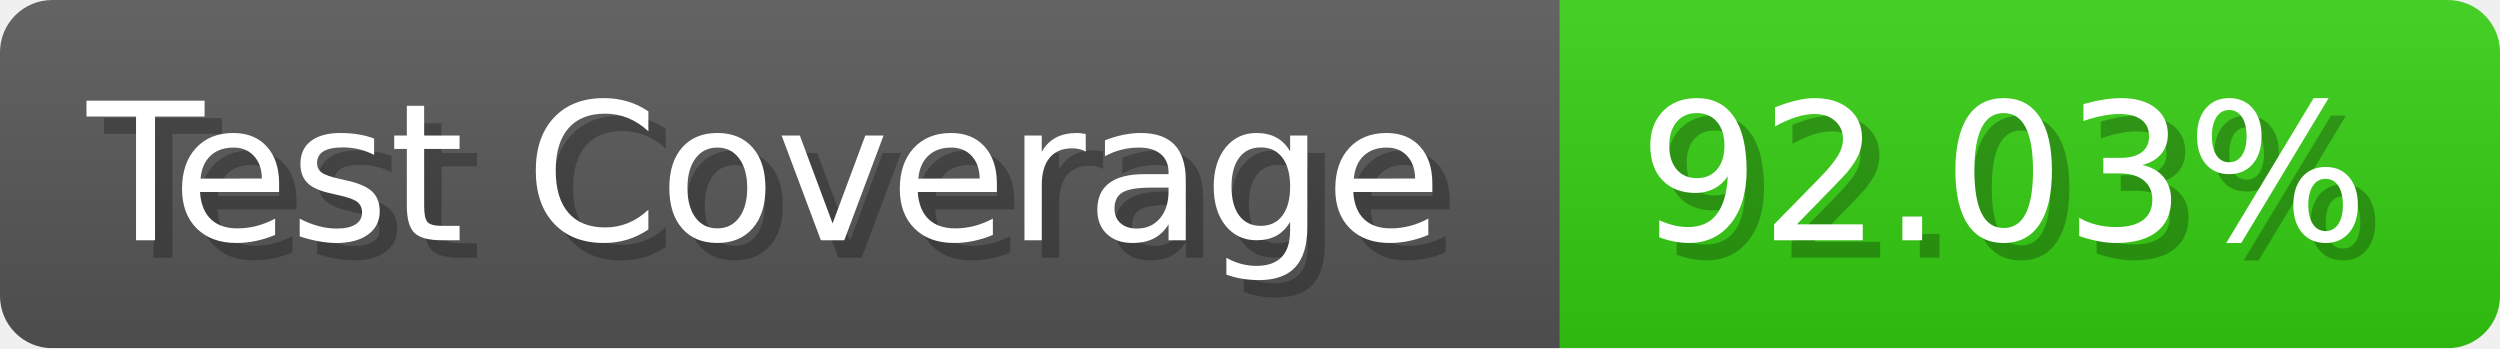
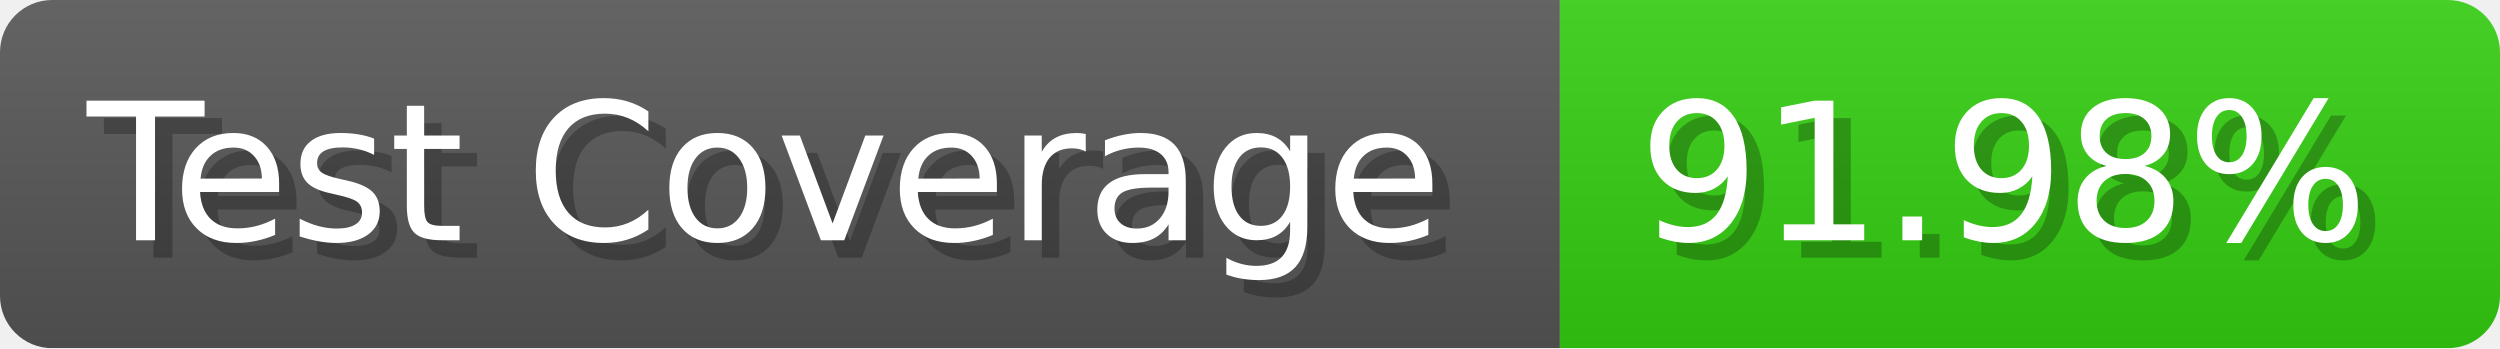
- <svg xmlns="http://www.w3.org/2000/svg" width="143.6" height="20" viewBox="0 0 1436 200" role="img" aria-label="Test Coverage: 92.03%">
+ <svg xmlns="http://www.w3.org/2000/svg" width="143.6" height="20" viewBox="0 0 1436 200" role="img" aria-label="Test Coverage: 91.98%">
  <linearGradient id="a" x2="0" y2="100%">
    <stop offset="0" stop-opacity=".1" stop-color="#EEE" />
    <stop offset="1" stop-opacity=".1" />
  </linearGradient>
  <mask id="m">
    <rect width="1436" height="200" rx="30" fill="#FFF" />
  </mask>
  <g mask="url(#m)">
    <rect width="896" height="200" fill="#555" />
    <rect width="540" height="200" fill="#3C1" x="896" />
    <rect width="1436" height="200" fill="url(#a)" />
  </g>
  <g aria-hidden="true" fill="#fff" text-anchor="start" font-family="Verdana,DejaVu Sans,sans-serif" font-size="110">
    <text x="60" y="148" textLength="796" fill="#000" opacity="0.25">Test Coverage</text>
    <text x="50" y="138" textLength="796">Test Coverage</text>
-     <text x="951" y="148" textLength="440" fill="#000" opacity="0.25">92.03%</text>
-     <text x="941" y="138" textLength="440">92.03%</text>
+     <text x="951" y="148" textLength="440" fill="#000" opacity="0.25">91.98%</text>
+     <text x="941" y="138" textLength="440">91.98%</text>
  </g>
</svg>
